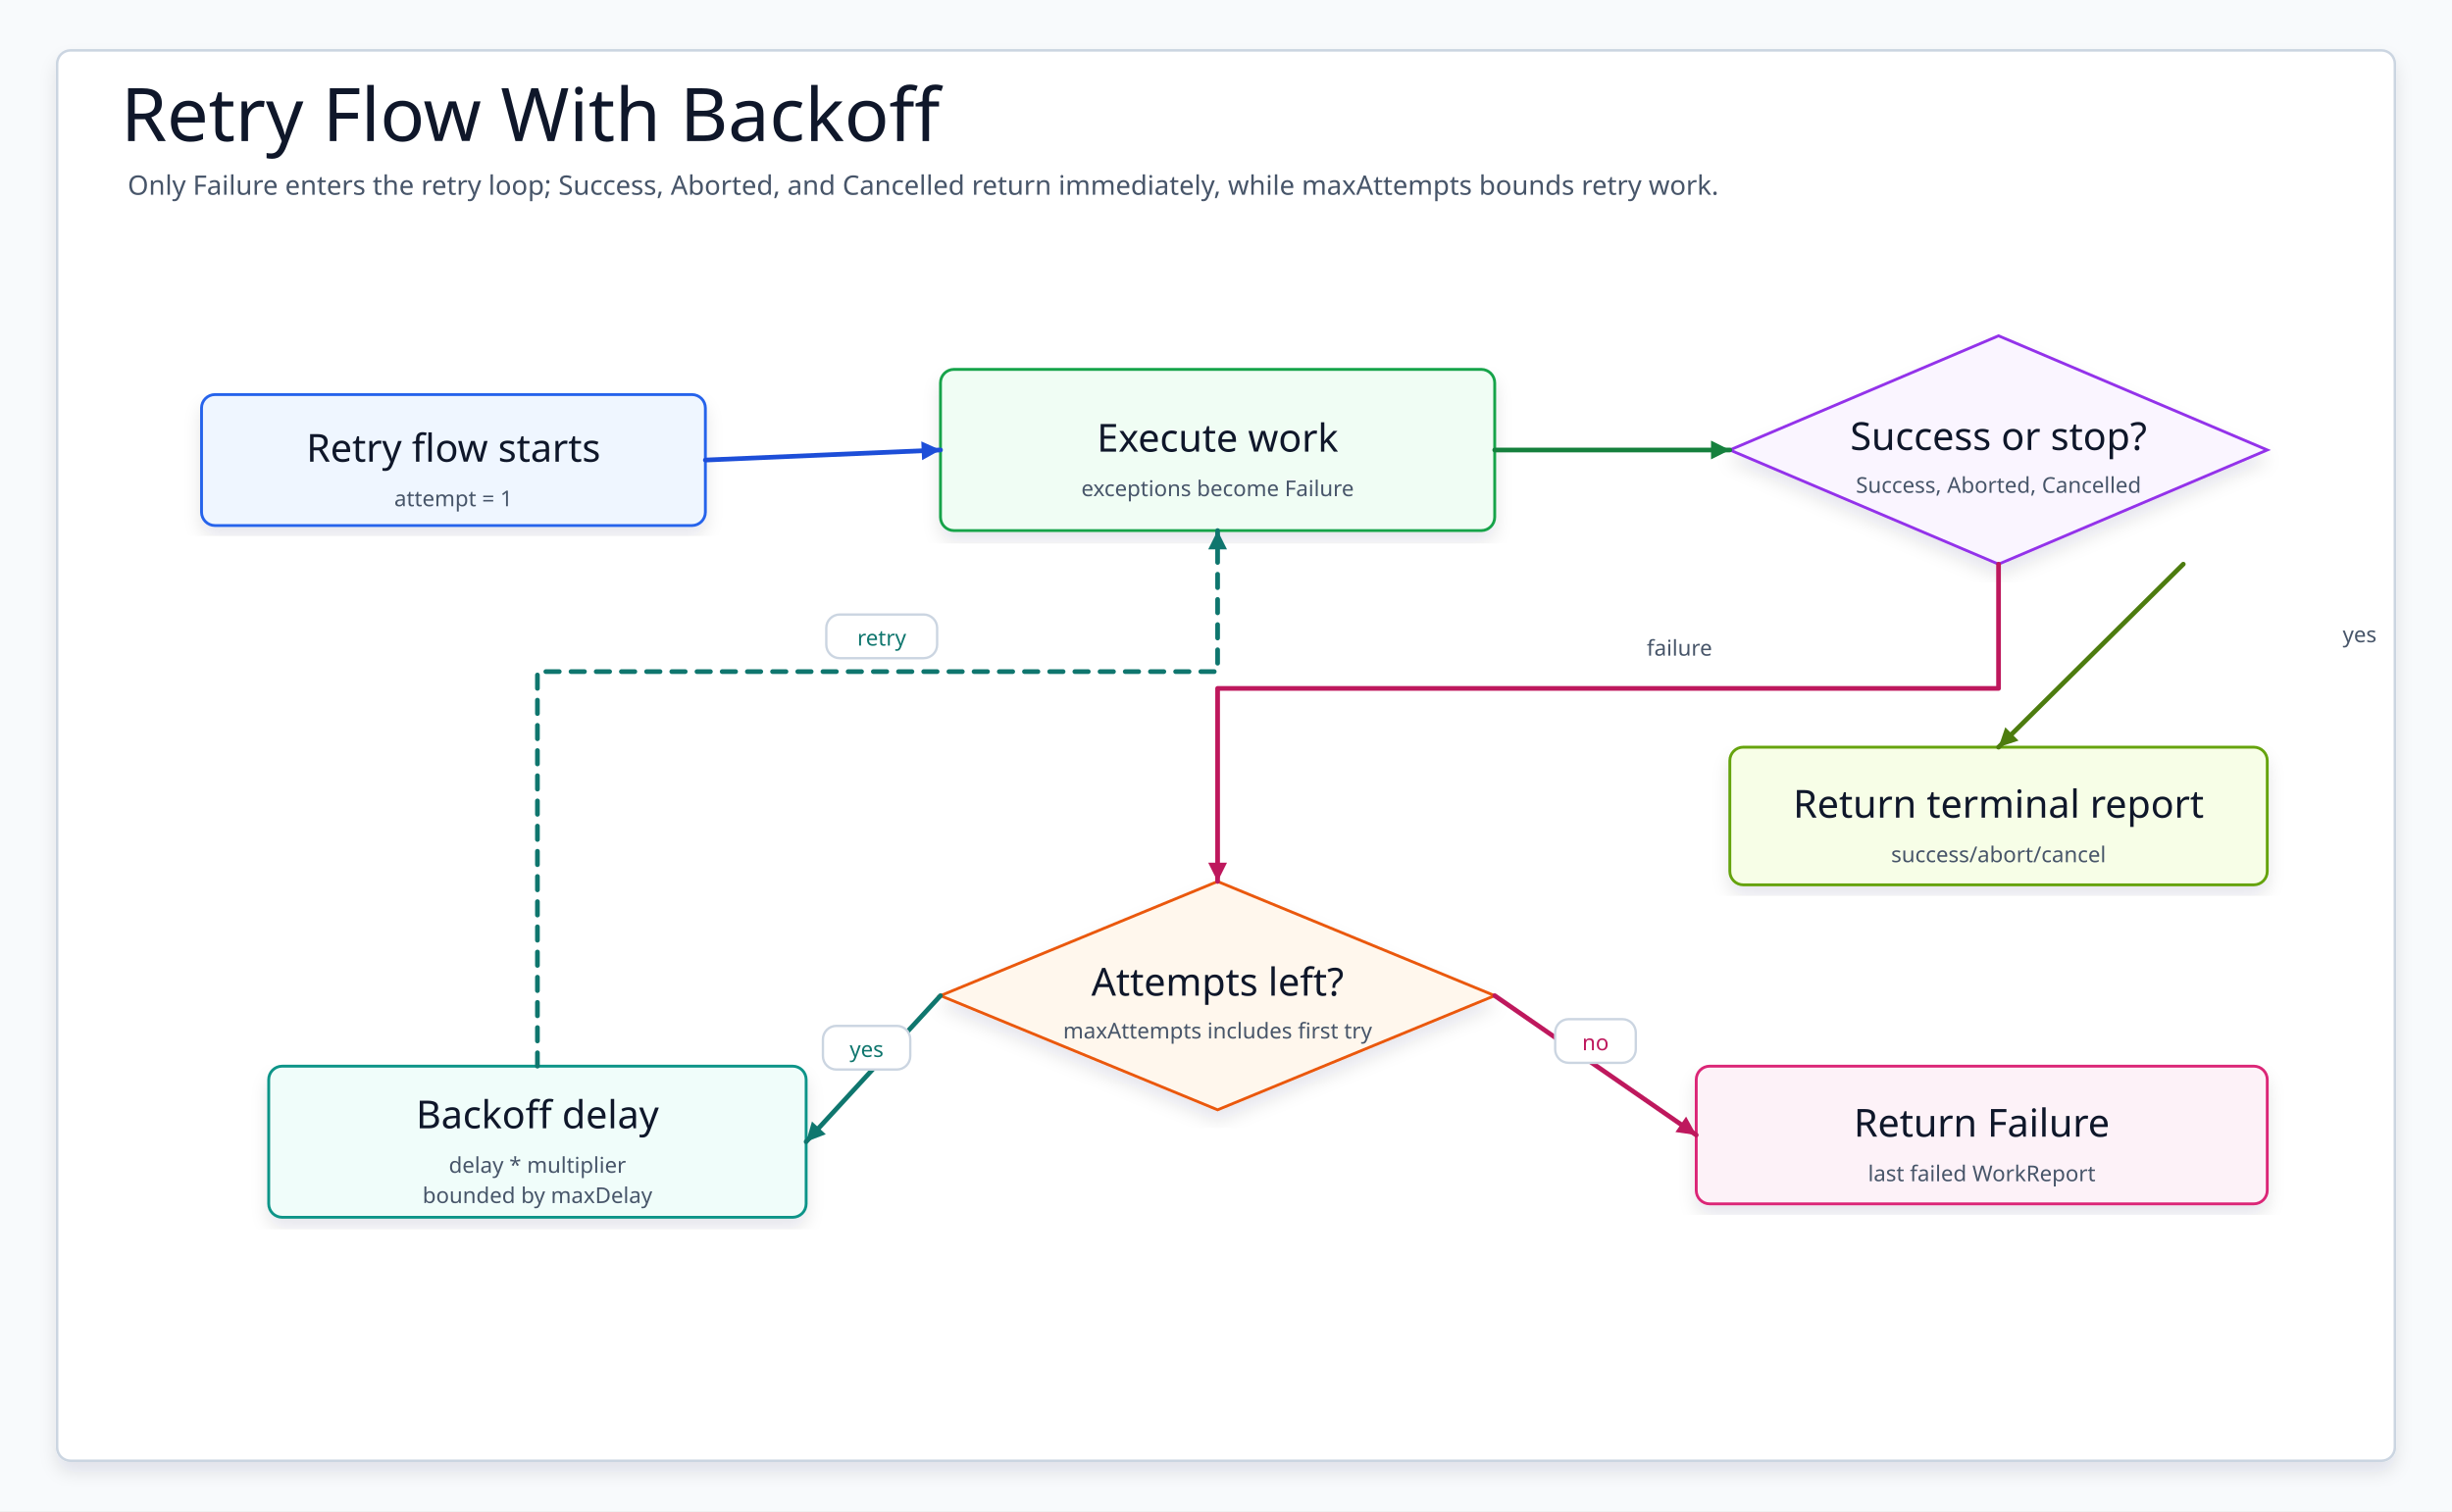
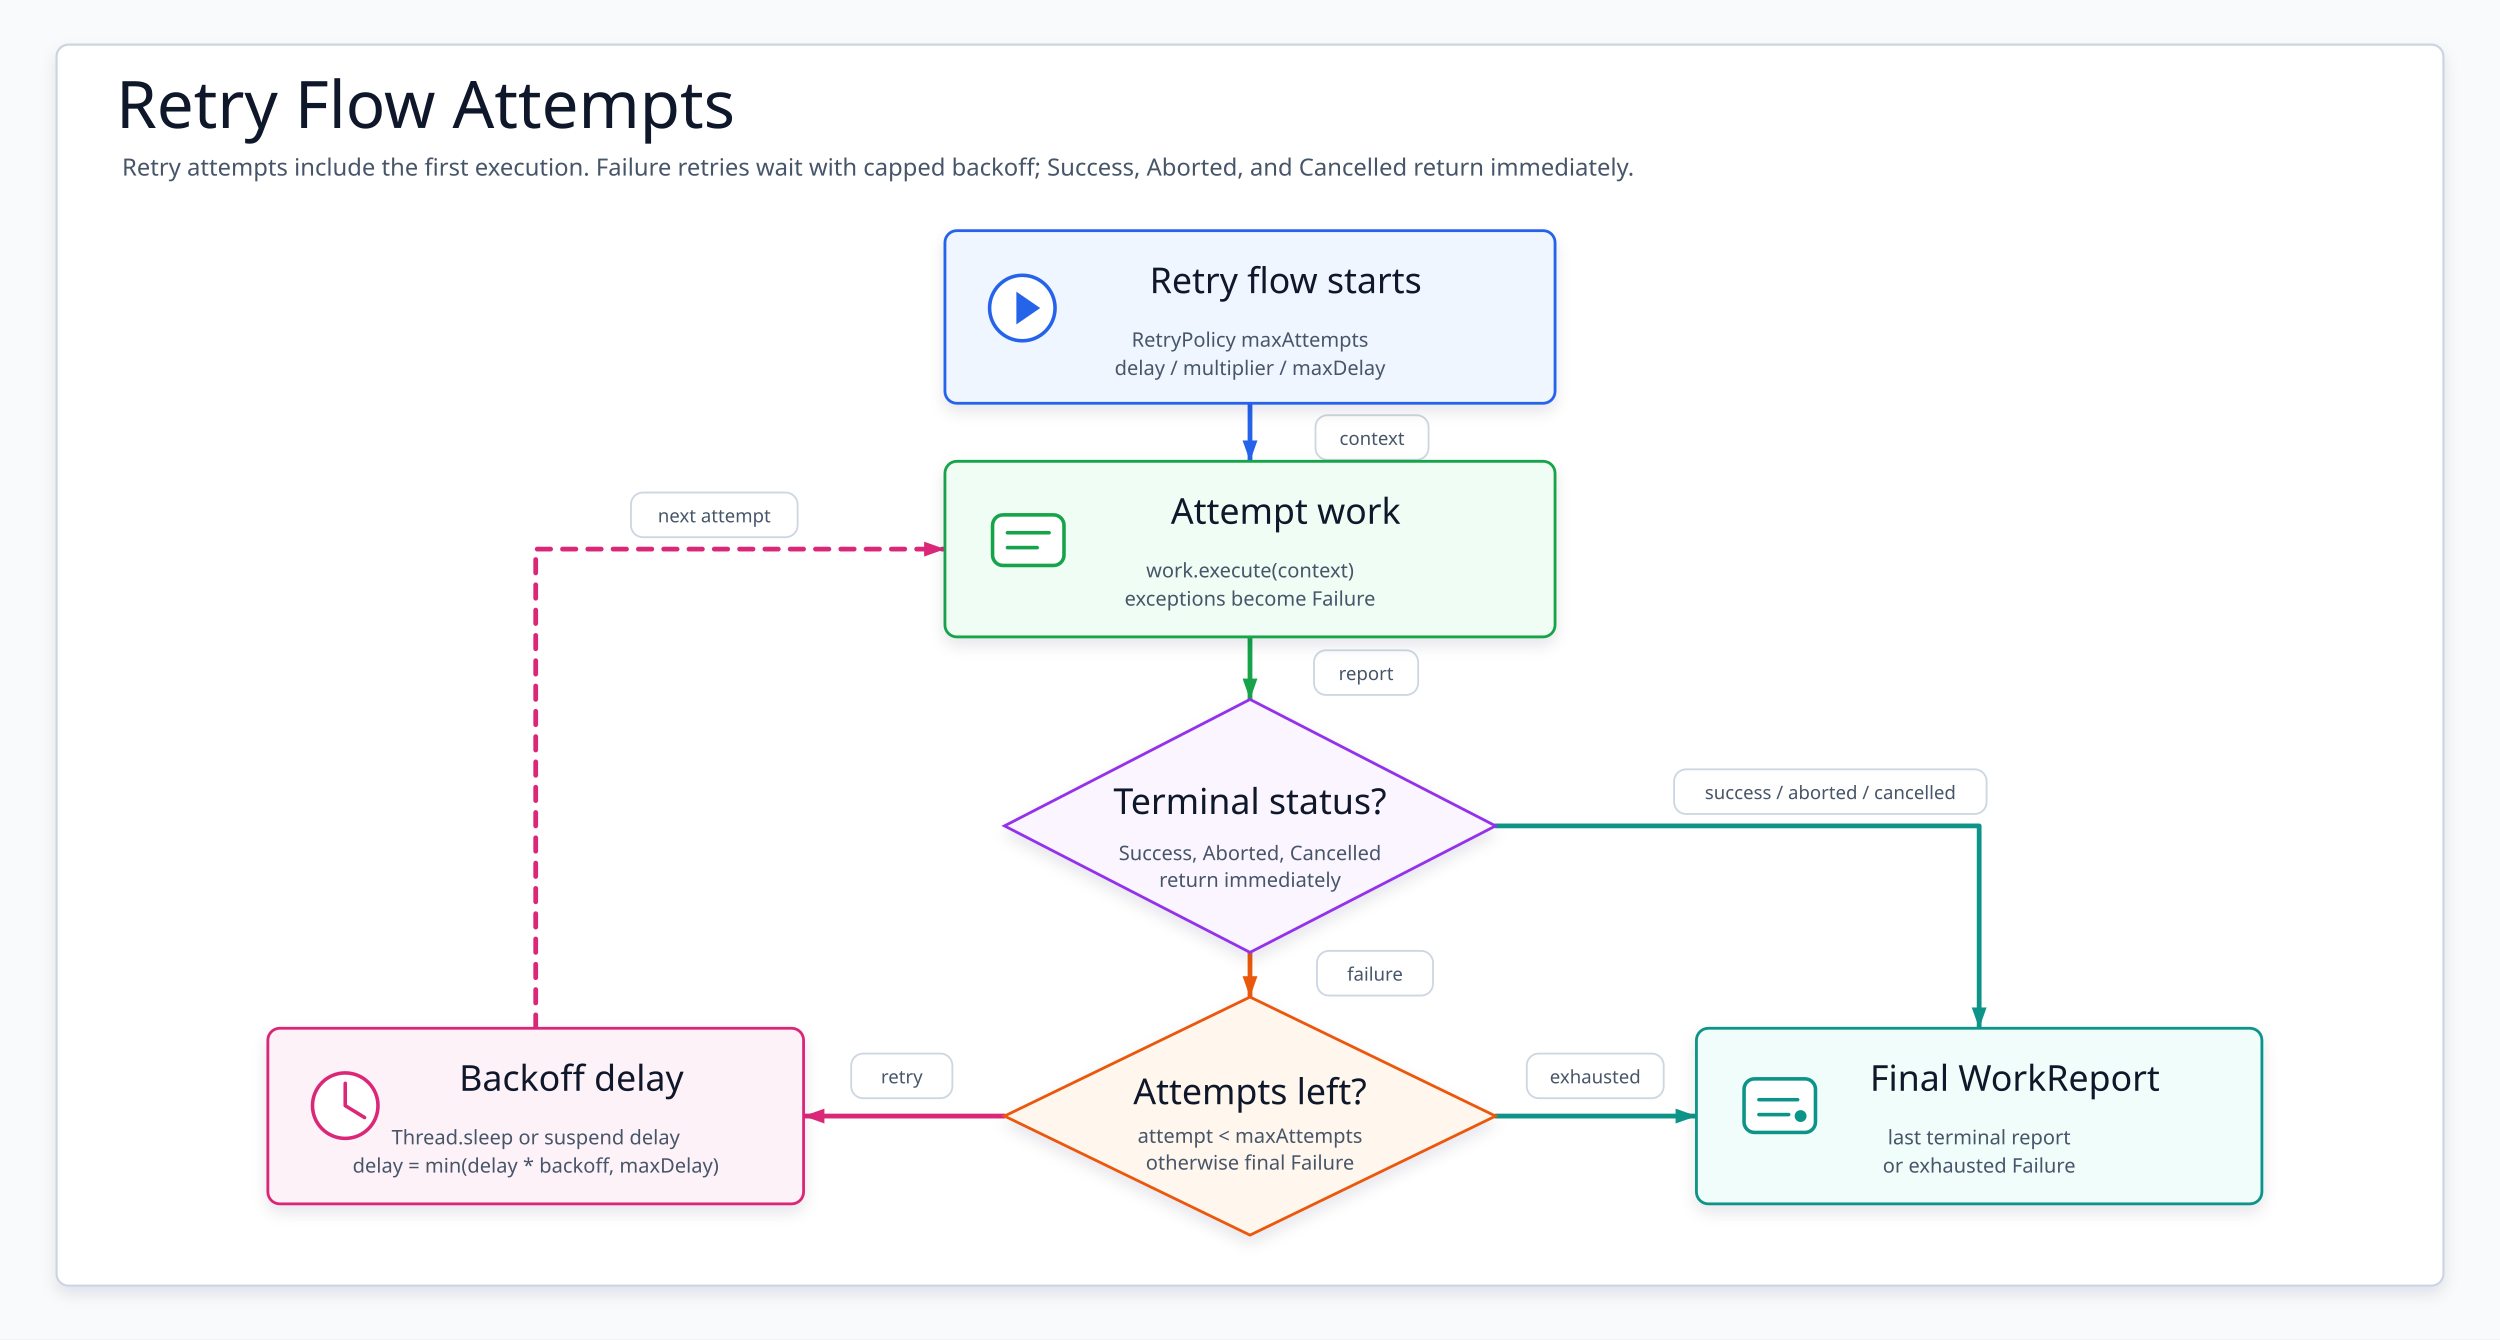
- <svg xmlns="http://www.w3.org/2000/svg" data-intent="Explain workflow completion flow by showing final task result aggregation, transition closure, completion event, and observable outcome." data-evidence="utils/workflow/README.md; utils/workflow/src/main/kotlin" data-source-read="utils/workflow/README.md; utils/workflow/src/main/kotlin" width="1460" height="900" viewBox="0 0 1460 900" role="img" aria-label="Retry Flow With Backoff" data-layout="decision-flow">
+ <svg xmlns="http://www.w3.org/2000/svg" width="1680" height="900" viewBox="0 0 1680 900" role="img" aria-label="Retry Flow Attempts">
  <defs>
-     <filter id="shadow" x="-8%" y="-8%" width="116%" height="116%">
-       <feDropShadow dx="0" dy="6" stdDeviation="5" flood-color="#0F172A" flood-opacity="0.10" />
+     <filter id="softShadow" x="-8%" y="-10%" width="116%" height="124%">
+       <feDropShadow dx="0" dy="5" stdDeviation="5" flood-color="#0F172A" flood-opacity="0.10" />
    </filter>
-     <marker id="arrow" markerWidth="5" markerHeight="5" refX="4.5" refY="2.5" orient="auto" markerUnits="strokeWidth">
-       <path d="M 0.5 0.5 L 4.5 2.5 L 0.5 4.5 Z" fill="context-stroke" />
+     <marker id="arrow-startAttempt" markerWidth="18" markerHeight="14" refX="16" refY="7" orient="auto" markerUnits="userSpaceOnUse" viewBox="0 0 18 14">
+       <path d="M2 2 L16 7 L2 12 Z" fill="#2563EB" />
    </marker>
-     <marker id="seqArrow-blue" markerWidth="5" markerHeight="5" refX="4.5" refY="2.5" orient="auto" markerUnits="strokeWidth">
-       <path d="M 0.5 0.5 L 4.5 2.5 L 0.5 4.5 Z" fill="#1D4ED8" />
+     <marker id="arrow-attemptStatus" markerWidth="18" markerHeight="14" refX="16" refY="7" orient="auto" markerUnits="userSpaceOnUse" viewBox="0 0 18 14">
+       <path d="M2 2 L16 7 L2 12 Z" fill="#16A34A" />
    </marker>
-     <marker id="seqArrow-green" markerWidth="5" markerHeight="5" refX="4.5" refY="2.5" orient="auto" markerUnits="strokeWidth">
-       <path d="M 0.5 0.5 L 4.5 2.5 L 0.5 4.5 Z" fill="#15803D" />
+     <marker id="arrow-terminalResult" markerWidth="18" markerHeight="14" refX="16" refY="7" orient="auto" markerUnits="userSpaceOnUse" viewBox="0 0 18 14">
+       <path d="M2 2 L16 7 L2 12 Z" fill="#0D9488" />
    </marker>
-     <marker id="seqArrow-teal" markerWidth="5" markerHeight="5" refX="4.5" refY="2.5" orient="auto" markerUnits="strokeWidth">
-       <path d="M 0.5 0.5 L 4.5 2.5 L 0.5 4.5 Z" fill="#0F766E" />
+     <marker id="arrow-statusRetry" markerWidth="18" markerHeight="14" refX="16" refY="7" orient="auto" markerUnits="userSpaceOnUse" viewBox="0 0 18 14">
+       <path d="M2 2 L16 7 L2 12 Z" fill="#EA580C" />
    </marker>
-     <marker id="seqArrow-amber" markerWidth="5" markerHeight="5" refX="4.5" refY="2.5" orient="auto" markerUnits="strokeWidth">
-       <path d="M 0.5 0.5 L 4.5 2.5 L 0.5 4.5 Z" fill="#C2410C" />
+     <marker id="arrow-exhaustedResult" markerWidth="18" markerHeight="14" refX="16" refY="7" orient="auto" markerUnits="userSpaceOnUse" viewBox="0 0 18 14">
+       <path d="M2 2 L16 7 L2 12 Z" fill="#0D9488" />
    </marker>
-     <marker id="seqArrow-pink" markerWidth="5" markerHeight="5" refX="4.5" refY="2.5" orient="auto" markerUnits="strokeWidth">
-       <path d="M 0.5 0.5 L 4.5 2.5 L 0.5 4.5 Z" fill="#BE185D" />
+     <marker id="arrow-retryDelay" markerWidth="18" markerHeight="14" refX="16" refY="7" orient="auto" markerUnits="userSpaceOnUse" viewBox="0 0 18 14">
+       <path d="M2 2 L16 7 L2 12 Z" fill="#DB2777" />
    </marker>
-     <marker id="seqArrow-purple" markerWidth="5" markerHeight="5" refX="4.5" refY="2.5" orient="auto" markerUnits="strokeWidth">
-       <path d="M 0.5 0.5 L 4.5 2.5 L 0.5 4.5 Z" fill="#7E22CE" />
+     <marker id="arrow-delayLoop" markerWidth="18" markerHeight="14" refX="16" refY="7" orient="auto" markerUnits="userSpaceOnUse" viewBox="0 0 18 14">
+       <path d="M2 2 L16 7 L2 12 Z" fill="#DB2777" />
    </marker>
-     <marker id="seqArrow-gray" markerWidth="5" markerHeight="5" refX="4.5" refY="2.5" orient="auto" markerUnits="strokeWidth">
-       <path d="M 0.5 0.5 L 4.5 2.5 L 0.5 4.5 Z" fill="#4B5563" />
-     </marker>
-     <style>
-     svg{font-family:"Architects Daughter","Comic Mono","Comic Sans MS",ui-sans-serif,system-ui,sans-serif}
-     .canvas{fill:#F8FAFC}.frame{fill:#FFFFFF;stroke:#CBD5E1;stroke-width:1.5;filter:url(#shadow)}
-     .title{font-family:"Architects Daughter";font-size:44px;fill:#0F172A}.subtitle{font-family:"Comic Mono";font-size:16px;fill:#475569}
-     .panel{fill:#FFFFFF;stroke:#CBD5E1;stroke-width:1.5}.panelTitle{font-family:"Architects Daughter";font-size:24px;fill:#0F172A;paint-order:stroke;stroke:#fff;stroke-width:4px;stroke-linejoin:round}
-     .card{filter:url(#shadow);stroke-width:1.7}.cardTitle{font-family:"Architects Daughter";font-size:23px;fill:#0F172A}.detail{font-family:"Comic Mono";font-size:13px;fill:#475569}
-     .labelPill{fill:#FFFFFF;stroke:#CBD5E1;stroke-width:1.4}
-     .route{fill:none;stroke-width:2.8;stroke-linecap:round;stroke-linejoin:round;marker-end:url(#arrow)}
-     .seq,.seqReturn{fill:none;stroke-width:2.8;stroke-linecap:round;stroke-linejoin:round}.seqReturn{stroke-dasharray:8 7}
-     .dashed{stroke-dasharray:8 7}.lifeline{fill:none;stroke-width:2.4;stroke-linecap:round;stroke-linejoin:round}
-   </style>
+     <style>svg{font-family:"Architects Daughter","Comic Mono","Comic Sans MS",ui-sans-serif,system-ui,sans-serif}.canvas{fill:#F8FAFC}.frame{fill:#FFFFFF;stroke:#CBD5E1;stroke-width:1.5;filter:url(#softShadow)}.title{font-family:"Architects Daughter";font-size:44px;fill:#0F172A}.subtitle{font-family:"Comic Mono";font-size:16px;fill:#475569}.card{filter:url(#softShadow);stroke-width:1.9}.cardTitle{font-family:"Architects Daughter";font-size:24px;fill:#0F172A}.detail{font-family:"Comic Mono";font-size:13.5px;fill:#475569}.icon{stroke-width:2.4;stroke-linecap:round;stroke-linejoin:round}.edge{fill:none;stroke-width:3.2;stroke-linecap:round;stroke-linejoin:round}.dashed{stroke-dasharray:9 8}.edgeLabel rect{fill:#FFFFFF;stroke:#CBD5E1;stroke-width:1.25;opacity:.96}.edgeLabel text{font-family:"Comic Mono";font-size:12.5px;fill:#475569}</style>
  </defs>
-   <rect class="canvas" width="1460" height="900" />
-   <rect class="frame" x="34" y="30" width="1392" height="840" rx="8" />
-   <text class="title" x="72" y="84">Retry Flow With Backoff</text>
-   <text class="subtitle" x="76" y="116">Only Failure enters the retry loop; Success, Aborted, and Cancelled return immediately, while maxAttempts bounds retry work.</text>
+   <rect class="canvas" width="1680" height="900" />
+   <rect class="frame" x="38" y="30" width="1604" height="834" rx="8" />
+   <text class="title" x="78" y="86">Retry Flow Attempts</text>
+   <text class="subtitle" x="82" y="118">Retry attempts include the first execution. Failure retries wait with capped backoff; Success, Aborted, and Cancelled return immediately.</text>
+   <g id="edges">
+     <path class="edge" d="M840 271 L840 310" stroke="#2563EB" marker-end="url(#arrow-startAttempt)" />
+     <path class="edge" d="M840 428 L840 470" stroke="#16A34A" marker-end="url(#arrow-attemptStatus)" />
+     <path class="edge" d="M1005 555 L1330 555 L1330 691" stroke="#0D9488" marker-end="url(#arrow-terminalResult)" />
+     <path class="edge" d="M840 640 L840 670" stroke="#EA580C" marker-end="url(#arrow-statusRetry)" />
+     <path class="edge" d="M1005 750 L1140 750" stroke="#0D9488" marker-end="url(#arrow-exhaustedResult)" />
+     <path class="edge" d="M675 750 L540 750" stroke="#DB2777" marker-end="url(#arrow-retryDelay)" />
+     <path class="edge dashed" d="M360 691 L360 369 L635 369" stroke="#DB2777" marker-end="url(#arrow-delayLoop)" />
+   </g>
+   <g id="labels">
+     <g class="edgeLabel" transform="translate(884 279)">
+       <rect width="76" height="30" rx="8" />
+       <text x="38" y="20" text-anchor="middle">context</text>
+     </g>
+     <g class="edgeLabel" transform="translate(883 437)">
+       <rect width="70" height="30" rx="8" />
+       <text x="35" y="20" text-anchor="middle">report</text>
+     </g>
+     <g class="edgeLabel" transform="translate(1125 517)">
+       <rect width="210" height="30" rx="8" />
+       <text x="105" y="20" text-anchor="middle">success / aborted / cancelled</text>
+     </g>
+     <g class="edgeLabel" transform="translate(885 639)">
+       <rect width="78" height="30" rx="8" />
+       <text x="39" y="20" text-anchor="middle">failure</text>
+     </g>
+     <g class="edgeLabel" transform="translate(1026 708)">
+       <rect width="92" height="30" rx="8" />
+       <text x="46" y="20" text-anchor="middle">exhausted</text>
+     </g>
+     <g class="edgeLabel" transform="translate(572 708)">
+       <rect width="68" height="30" rx="8" />
+       <text x="34" y="20" text-anchor="middle">retry</text>
+     </g>
+     <g class="edgeLabel" transform="translate(424 331)">
+       <rect width="112" height="30" rx="8" />
+       <text x="56" y="20" text-anchor="middle">next attempt</text>
+     </g>
+   </g>
  <g id="start">
-     <rect class="card" x="120" y="235" width="300" height="78" rx="8" fill="#EFF6FF" stroke="#2563EB" />
-     <text class="cardTitle" x="270" y="267" text-anchor="middle" dominant-baseline="middle">Retry flow starts</text>
-     <text class="detail" x="270" y="297" text-anchor="middle" dominant-baseline="middle">attempt = 1</text>
+     <rect class="card" x="635" y="155" width="410" height="116" rx="8" fill="#EFF6FF" stroke="#2563EB" />
+     <g class="icon" transform="translate(659 179)" stroke="#2563EB">
+       <circle cx="28" cy="28" r="22" fill="#fff" />
+       <path d="M24 17 L40 28 L24 39 Z" fill="#2563EB" stroke="none" />
+     </g>
+     <text class="cardTitle" x="864" y="197" text-anchor="middle">Retry flow starts</text>
+     <text class="detail" x="840" y="233" text-anchor="middle">RetryPolicy maxAttempts</text>
+     <text class="detail" x="840" y="252" text-anchor="middle">delay / multiplier / maxDelay</text>
  </g>
-   <g id="work">
-     <rect class="card" x="560" y="220" width="330" height="96" rx="8" fill="#F0FDF4" stroke="#16A34A" />
-     <text class="cardTitle" x="725" y="261" text-anchor="middle" dominant-baseline="middle">Execute work</text>
-     <text class="detail" x="725" y="291" text-anchor="middle" dominant-baseline="middle">exceptions become Failure</text>
+   <g id="attempt">
+     <rect class="card" x="635" y="310" width="410" height="118" rx="8" fill="#F0FDF4" stroke="#16A34A" />
+     <g class="icon" transform="translate(659 334)" stroke="#16A34A">
+       <rect x="8" y="12" width="48" height="34" rx="7" fill="#fff" />
+       <path d="M18 24 H46 M18 34 H38" fill="none" />
+     </g>
+     <text class="cardTitle" x="864" y="352" text-anchor="middle">Attempt work</text>
+     <text class="detail" x="840" y="388" text-anchor="middle">work.execute(context)</text>
+     <text class="detail" x="840" y="407" text-anchor="middle">exceptions become Failure</text>
+   </g>
+   <g id="status">
+     <polygon class="card" points="840,470 1005,555 840,640 675,555" fill="#FAF5FF" stroke="#9333EA" />
+     <text class="cardTitle" x="840" y="547" text-anchor="middle">Terminal status?</text>
+     <text class="detail" x="840" y="578" text-anchor="middle">Success, Aborted, Cancelled</text>
+     <text class="detail" x="840" y="596" text-anchor="middle">return immediately</text>
+   </g>
+   <g id="retry">
+     <polygon class="card" points="840,670 1005,750 840,830 675,750" fill="#FFF7ED" stroke="#EA580C" />
+     <text class="cardTitle" x="840" y="742" text-anchor="middle">Attempts left?</text>
+     <text class="detail" x="840" y="768" text-anchor="middle">attempt &lt; maxAttempts</text>
+     <text class="detail" x="840" y="786" text-anchor="middle">otherwise final Failure</text>
+   </g>
+   <g id="delay">
+     <rect class="card" x="180" y="691" width="360" height="118" rx="8" fill="#FDF2F8" stroke="#DB2777" />
+     <g class="icon" transform="translate(204 715)" stroke="#DB2777">
+       <circle cx="28" cy="28" r="22" fill="#fff" />
+       <path d="M28 13 V28 L41 36" fill="none" />
+     </g>
+     <text class="cardTitle" x="384" y="733" text-anchor="middle">Backoff delay</text>
+     <text class="detail" x="360" y="769" text-anchor="middle">Thread.sleep or suspend delay</text>
+     <text class="detail" x="360" y="788" text-anchor="middle">delay = min(delay * backoff, maxDelay)</text>
  </g>
  <g id="result">
-     <polygon class="card card-shape" points="1190,200 1350,268 1190,336 1030,268" fill="#FAF5FF" stroke="#9333EA" />
-     <text class="cardTitle" x="1190" y="260" text-anchor="middle" dominant-baseline="middle">Success or stop?</text>
-     <text class="detail" x="1190" y="289" text-anchor="middle" dominant-baseline="middle">Success, Aborted, Cancelled</text>
-   </g>
-   <g id="success">
-     <rect class="card" x="1030" y="445" width="320" height="82" rx="8" fill="#F7FEE7" stroke="#65A30D" />
-     <text class="cardTitle" x="1190" y="479" text-anchor="middle" dominant-baseline="middle">Return terminal report</text>
-     <text class="detail" x="1190" y="509" text-anchor="middle" dominant-baseline="middle">success/abort/cancel</text>
-   </g>
-   <g id="attempts">
-     <polygon class="card card-shape" points="725,525 890,593 725,661 560,593" fill="#FFF7ED" stroke="#EA580C" />
-     <text class="cardTitle" x="725" y="585" text-anchor="middle" dominant-baseline="middle">Attempts left?</text>
-     <text class="detail" x="725" y="614" text-anchor="middle" dominant-baseline="middle">maxAttempts includes first try</text>
-   </g>
-   <g id="failure">
-     <rect class="card" x="1010" y="635" width="340" height="82" rx="8" fill="#FDF2F8" stroke="#DB2777" />
-     <text class="cardTitle" x="1180" y="669" text-anchor="middle" dominant-baseline="middle">Return Failure</text>
-     <text class="detail" x="1180" y="699" text-anchor="middle" dominant-baseline="middle">last failed WorkReport</text>
-   </g>
-   <g id="backoff">
-     <rect class="card" x="160" y="635" width="320" height="90" rx="8" fill="#F0FDFA" stroke="#0D9488" />
-     <text class="cardTitle" x="320" y="664" text-anchor="middle" dominant-baseline="middle">Backoff delay</text>
-     <text class="detail" x="320" y="694" text-anchor="middle" dominant-baseline="middle">delay * multiplier</text>
-     <text class="detail" x="320" y="712" text-anchor="middle" dominant-baseline="middle">bounded by maxDelay</text>
-   </g>
-   <path class="route" data-from="start" data-to="work" d="M420 274 L560 268" stroke="#1D4ED8" />
-   <path class="route" data-from="work" data-to="result" d="M890 268 L1030 268" stroke="#15803D" />
-   <path class="route" data-from="result" data-to="success" d="M1300 336 L1190 445" stroke="#4D7C0F" />
-   <path class="route" data-from="result" data-to="attempts" d="M1190 336 L1190 410 L725 410 L725 525" stroke="#BE185D" />
-   <text class="detail" x="1405" y="378" text-anchor="middle" dominant-baseline="middle">yes</text>
-   <text class="detail" x="1000" y="386" text-anchor="middle" dominant-baseline="middle">failure</text>
-   <path class="route" data-from="attempts" data-to="failure" d="M890 593 L1010 676" stroke="#BE185D" />
-   <g>
-     <rect class="labelPill" x="926" y="607" width="48" height="26" rx="8" />
-     <text class="detail" x="950" y="621" text-anchor="middle" dominant-baseline="middle" style="fill:#BE185D">no</text>
-   </g>
-   <path class="route" data-from="attempts" data-to="backoff" d="M560 593 L480 680" stroke="#0F766E" />
-   <g>
-     <rect class="labelPill" x="490" y="611" width="52" height="26" rx="8" />
-     <text class="detail" x="516" y="625" text-anchor="middle" dominant-baseline="middle" style="fill:#0F766E">yes</text>
-   </g>
-   <path class="route dashed" data-from="backoff" data-to="work" d="M320 635 L320 400 L725 400 L725 316" stroke="#0F766E" />
-   <g>
-     <rect class="labelPill" x="492" y="366" width="66" height="26" rx="8" />
-     <text class="detail" x="525" y="380" text-anchor="middle" dominant-baseline="middle" style="fill:#0F766E">retry</text>
+     <rect class="card" x="1140" y="691" width="380" height="118" rx="8" fill="#F0FDFA" stroke="#0D9488" />
+     <g class="icon" transform="translate(1164 715)" stroke="#0D9488">
+       <rect x="8" y="10" width="48" height="36" rx="7" fill="#fff" />
+       <path d="M18 24 H44 M18 34 H38" fill="none" />
+       <circle cx="46" cy="35" r="4" fill="#0D9488" stroke="none" />
+     </g>
+     <text class="cardTitle" x="1354" y="733" text-anchor="middle">Final WorkReport</text>
+     <text class="detail" x="1330" y="769" text-anchor="middle">last terminal report</text>
+     <text class="detail" x="1330" y="788" text-anchor="middle">or exhausted Failure</text>
  </g>
</svg>
